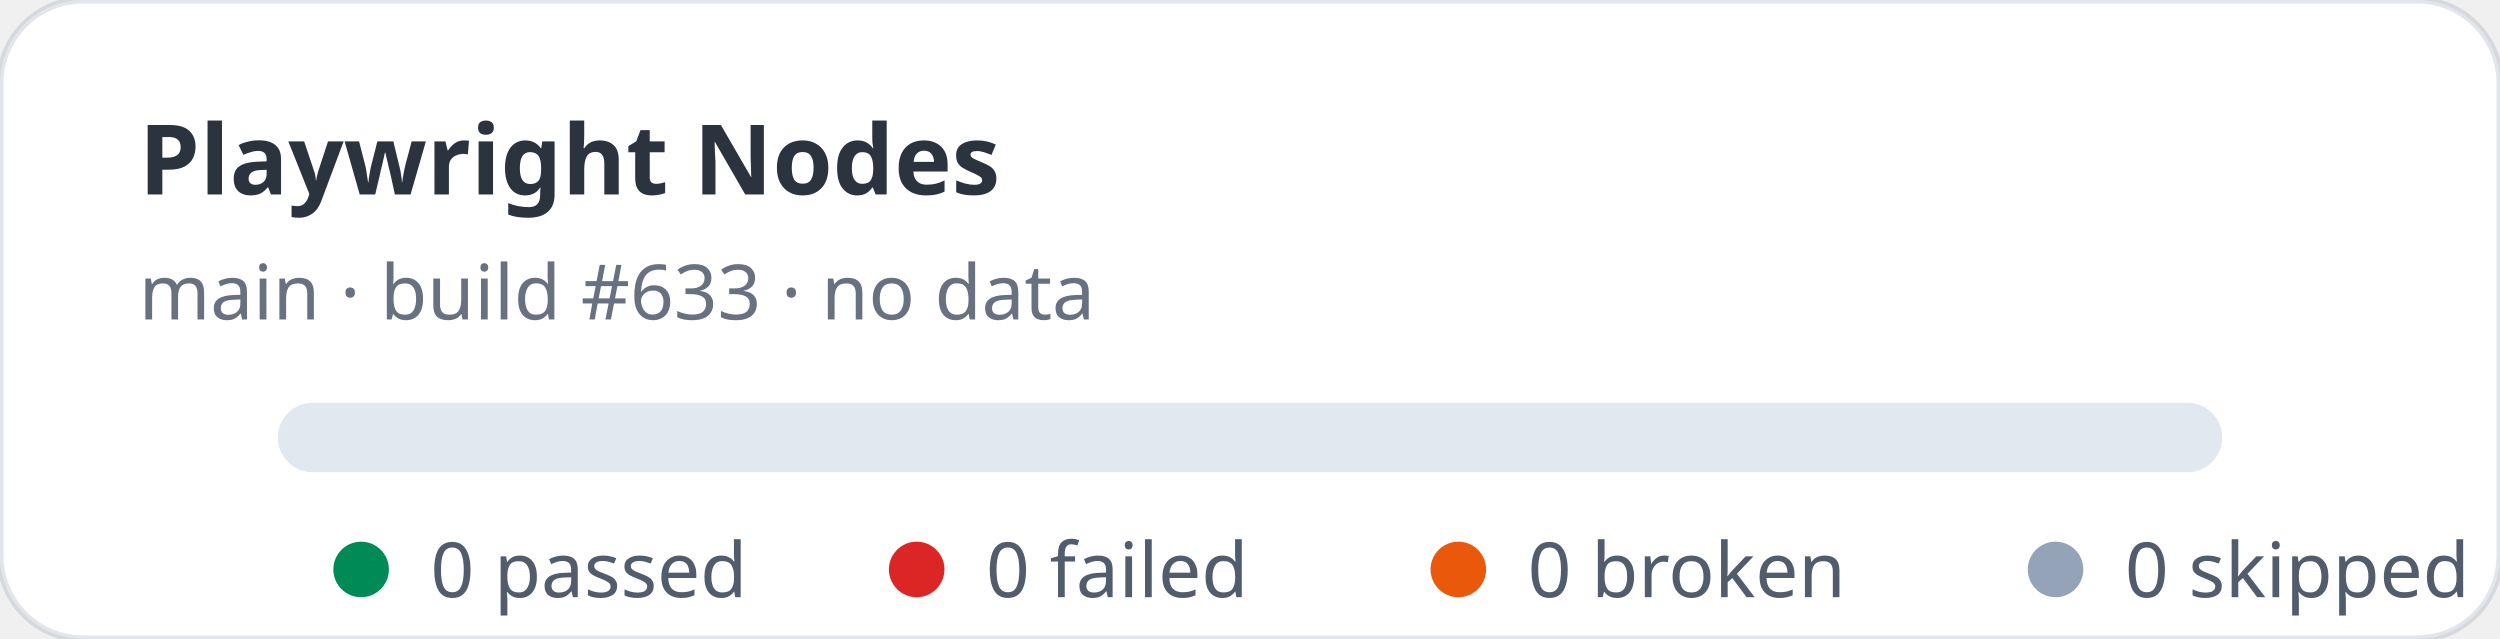
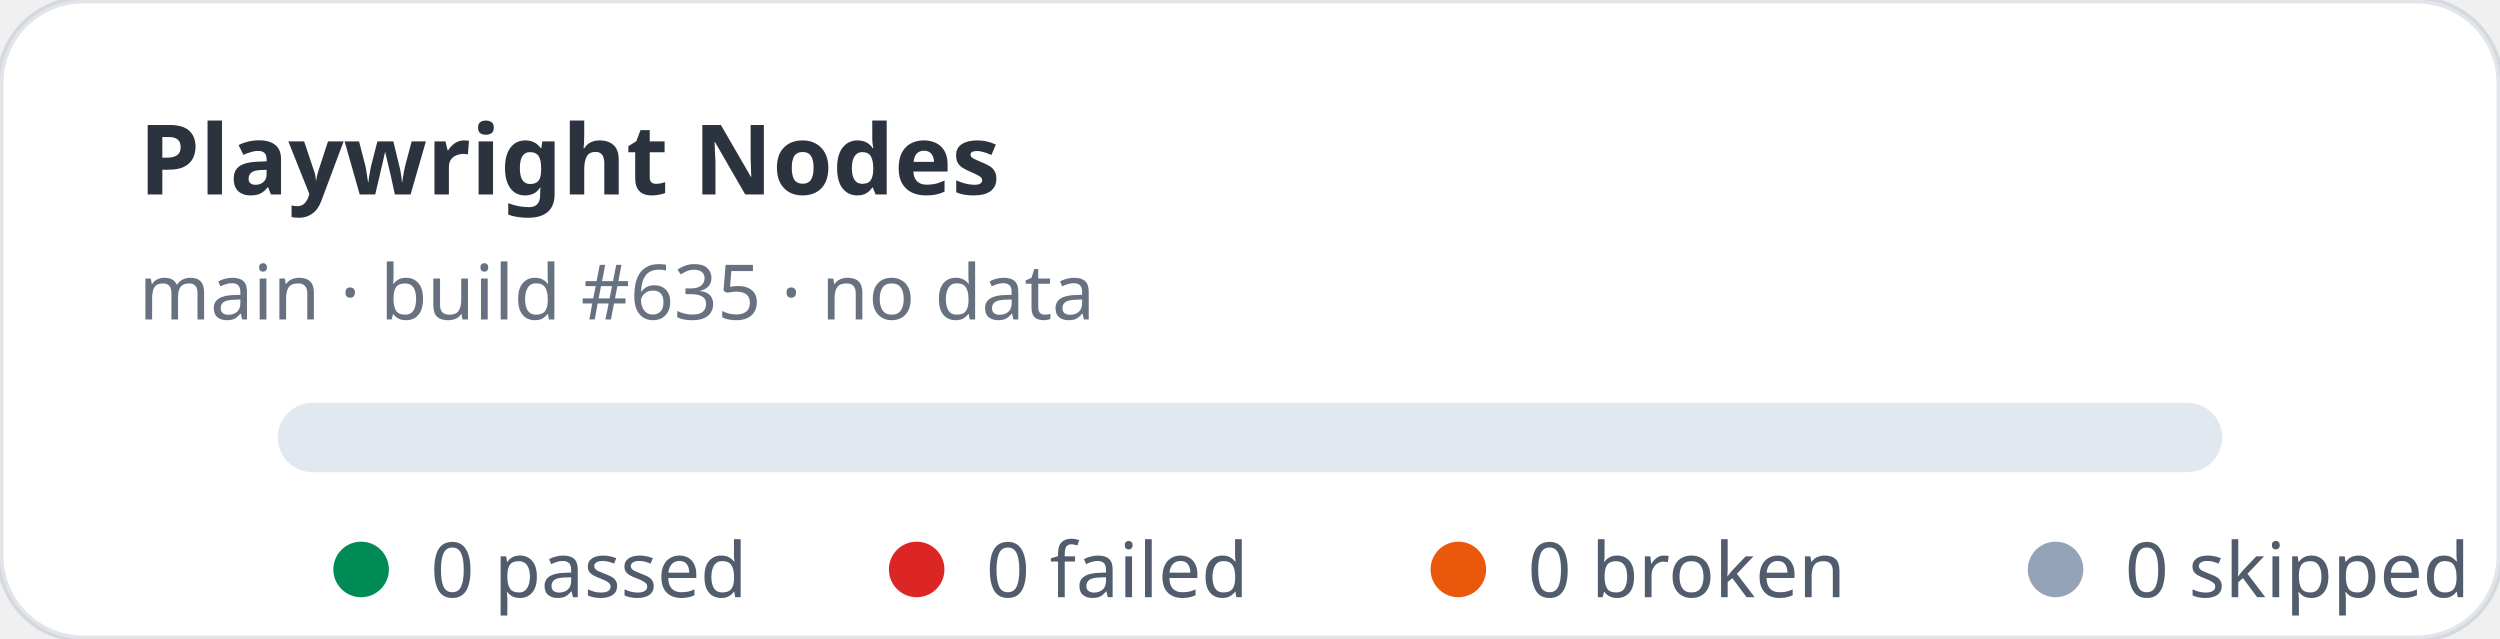
<svg xmlns="http://www.w3.org/2000/svg" width="360" height="92" viewBox="0 0 360 92" role="img" aria-label="Playwright Nodes stats: 0 passed, 0 failed">
  <rect width="360" height="92" rx="12" fill="#ffffff" stroke="rgba(11,48,86,0.12)" />
  <text x="20" y="28" fill="rgba(1,10,24,0.83)" font-family="ui-sans-serif,system-ui,sans-serif" font-size="14" font-weight="700">Playwright Nodes</text>
-   <text x="20" y="46" fill="rgba(2,19,44,0.6)" font-family="ui-sans-serif,system-ui,sans-serif" font-size="11">main · build #633 · no data</text>
+   <text x="20" y="46" fill="rgba(2,19,44,0.6)" font-family="ui-sans-serif,system-ui,sans-serif" font-size="11">main · build #635 · no data</text>
  <rect x="40" y="58" width="280" height="10" rx="5" fill="#e2e8f0" />
  <g font-family="ui-sans-serif,system-ui,sans-serif" font-size="11" fill="rgba(1,18,40,0.68)">
    <circle cx="52" cy="82" r="4" fill="#008a56" />
    <text x="62" y="86">0 passed</text>
    <circle cx="132" cy="82" r="4" fill="#dc2626" />
    <text x="142" y="86">0 failed</text>
    <circle cx="210" cy="82" r="4" fill="#ea580c" />
    <text x="220" y="86">0 broken</text>
    <circle cx="296" cy="82" r="4" fill="#94a3b8" />
    <text x="306" y="86">0 skipped</text>
  </g>
</svg>
